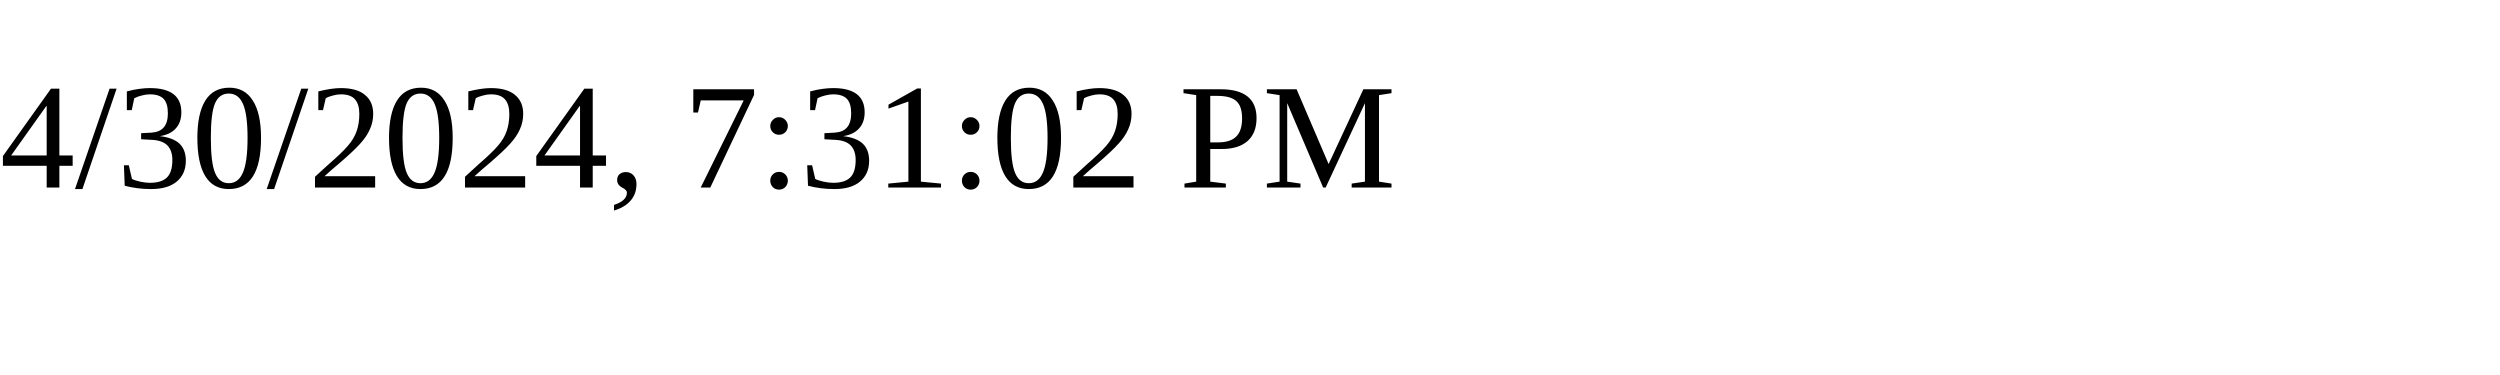
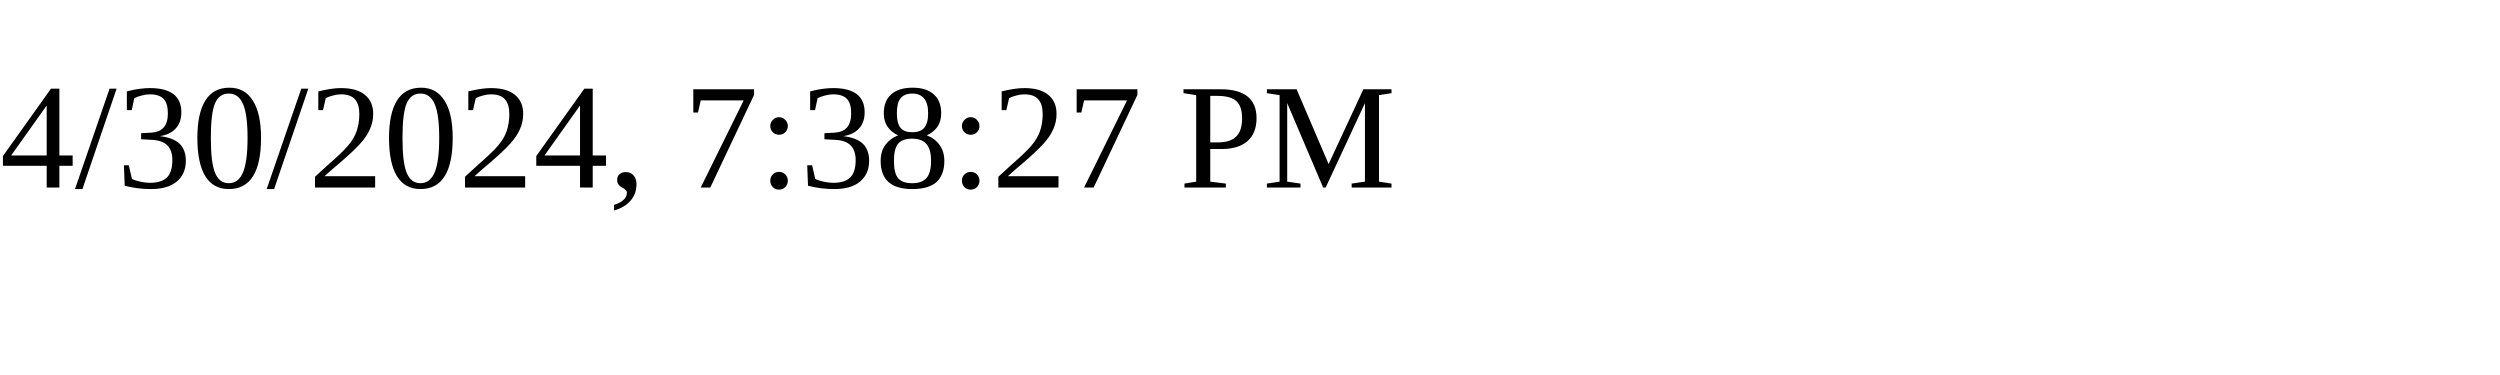
<svg xmlns="http://www.w3.org/2000/svg" height="30" width="200">
-   <text x="0" y="15">4/30/2024, 7:31:02 PM</text>
+   <text x="0" y="15">4/30/2024, 7:38:27 PM</text>
</svg>
